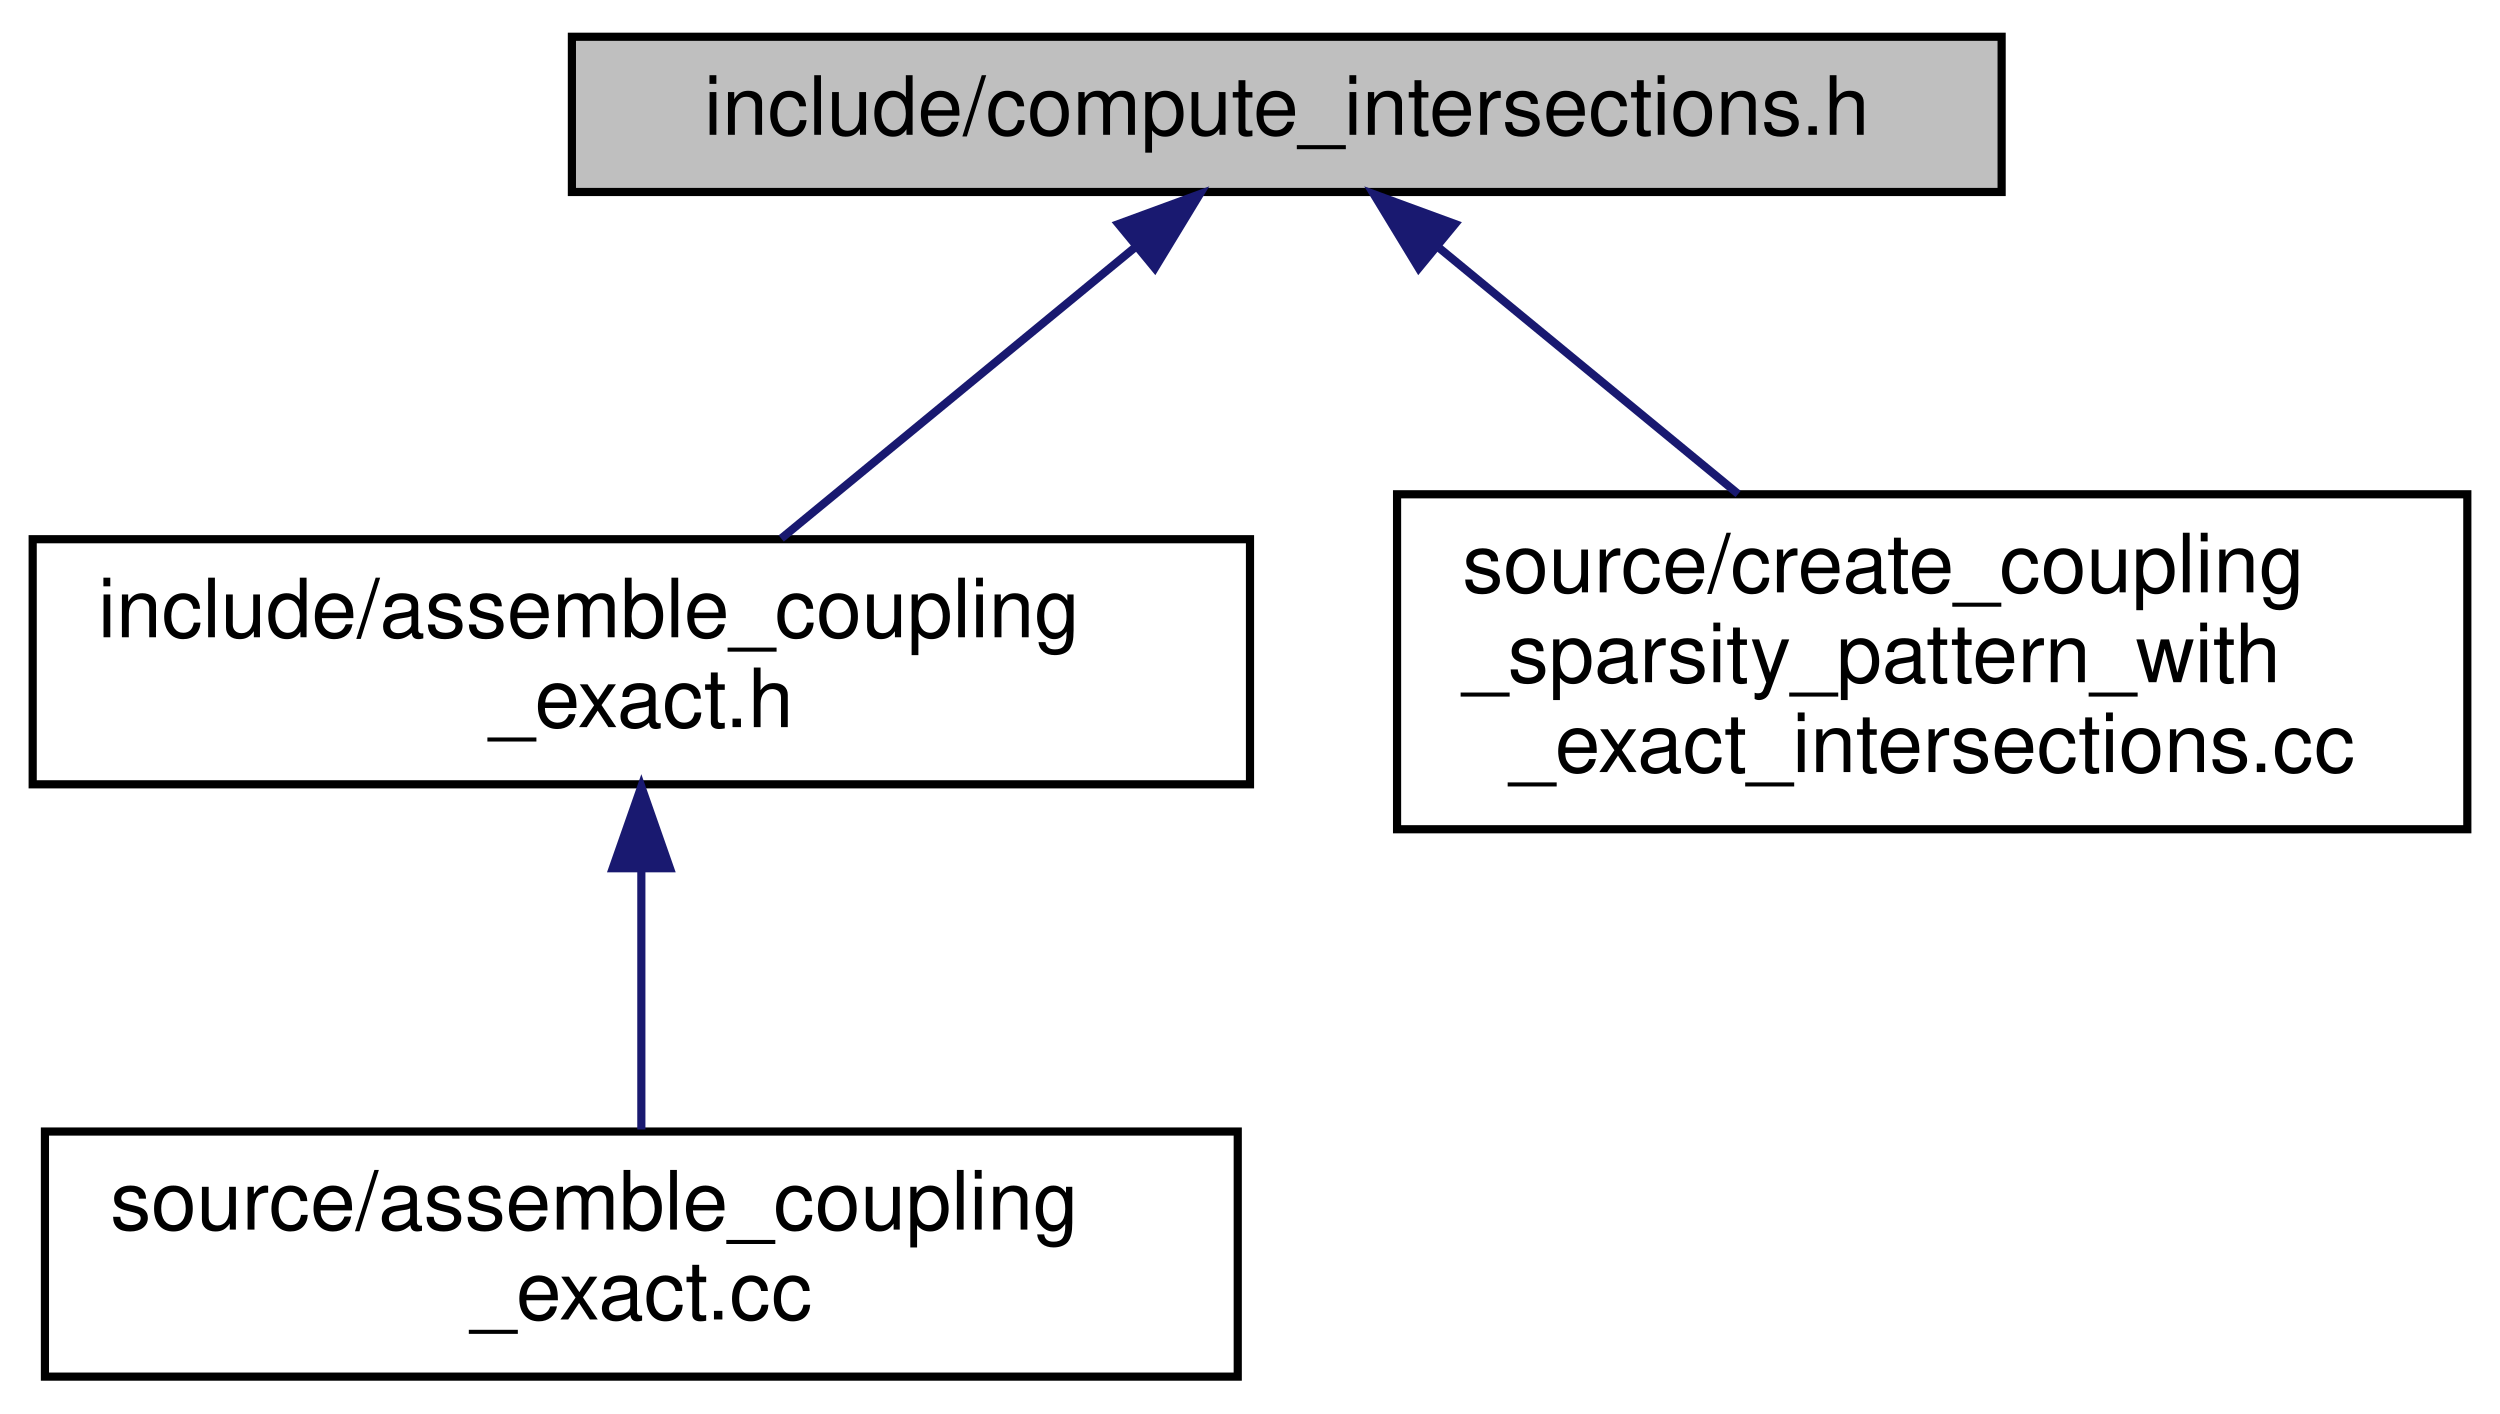
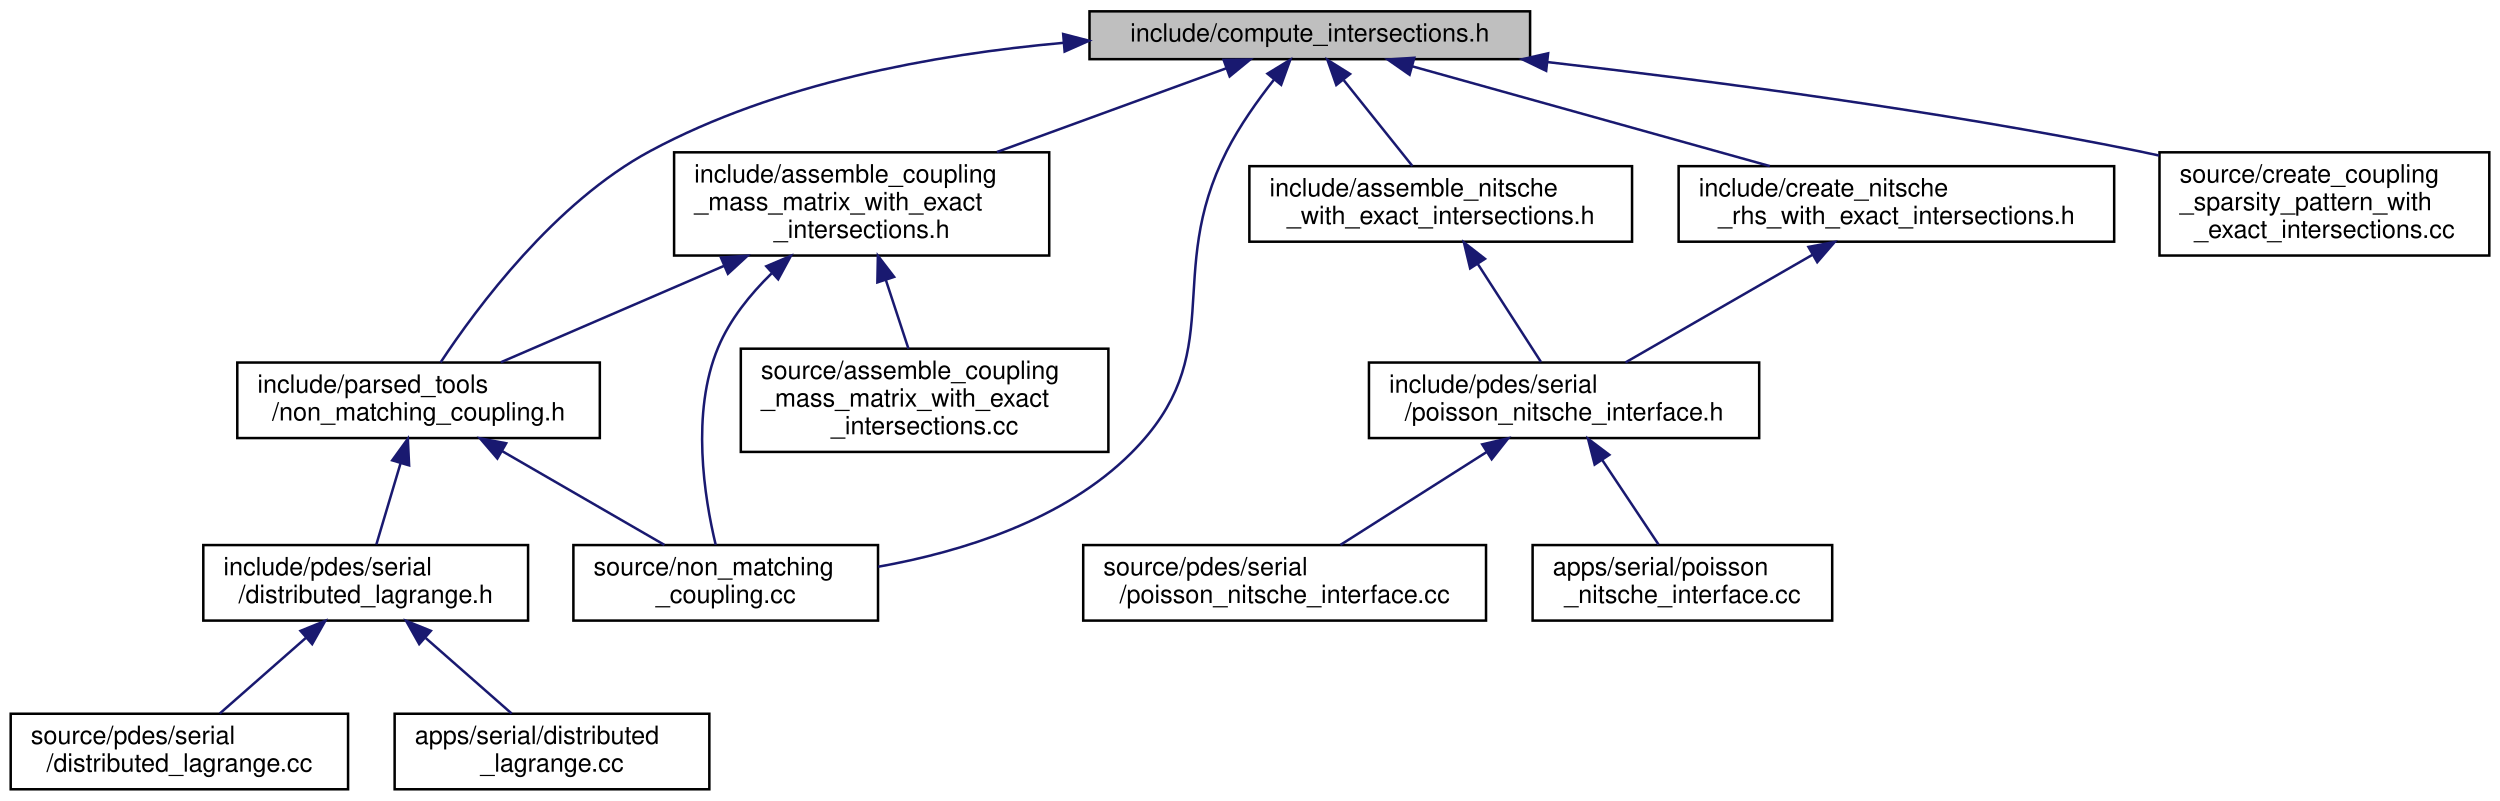
- <svg xmlns="http://www.w3.org/2000/svg" xmlns:xlink="http://www.w3.org/1999/xlink" width="306pt" height="173pt" viewBox="0.00 0.00 306.00 173.00">
-   <g id="graph0" class="graph" transform="scale(1 1) rotate(0) translate(4 169)">
+ <svg xmlns="http://www.w3.org/2000/svg" xmlns:xlink="http://www.w3.org/1999/xlink" width="993pt" height="318pt" viewBox="0.00 0.00 992.50 318.00">
+   <g id="graph0" class="graph" transform="scale(1 1) rotate(0) translate(4 314)">
    <g id="node1" class="node">
      <g id="a_node1">
        <a xlink:title=" ">
-           <polygon fill="#bfbfbf" stroke="black" points="66,-145.5 66,-164.5 241,-164.5 241,-145.5 66,-145.5" />
-           <text text-anchor="middle" x="153.5" y="-152.5" font-family="Helvetica,sans-Serif" font-size="10.00">include/compute_intersections.h</text>
+           <polygon fill="#bfbfbf" stroke="black" points="428.5,-290.5 428.5,-309.5 603.5,-309.5 603.5,-290.5 428.5,-290.5" />
+           <text text-anchor="middle" x="516" y="-297.5" font-family="Helvetica,sans-Serif" font-size="10.00">include/compute_intersections.h</text>
        </a>
      </g>
    </g>
    <g id="node2" class="node">
      <g id="a_node2">
-         <a xlink:href="assemble__coupling__exact_8h.html" target="_top" xlink:title=" ">
-           <polygon fill="none" stroke="black" points="0,-73 0,-103 149,-103 149,-73 0,-73" />
-           <text text-anchor="start" x="8" y="-91" font-family="Helvetica,sans-Serif" font-size="10.00">include/assemble_coupling</text>
-           <text text-anchor="middle" x="74.5" y="-80" font-family="Helvetica,sans-Serif" font-size="10.00">_exact.h</text>
+         <a xlink:href="assemble__coupling__mass__matrix__with__exact__intersections_8h.html" target="_top" xlink:title=" ">
+           <polygon fill="none" stroke="black" points="263.5,-212.5 263.5,-253.5 412.5,-253.5 412.5,-212.5 263.5,-212.5" />
+           <text text-anchor="start" x="271.5" y="-241.5" font-family="Helvetica,sans-Serif" font-size="10.00">include/assemble_coupling</text>
+           <text text-anchor="start" x="271.5" y="-230.5" font-family="Helvetica,sans-Serif" font-size="10.00">_mass_matrix_with_exact</text>
+           <text text-anchor="middle" x="338" y="-219.5" font-family="Helvetica,sans-Serif" font-size="10.00">_intersections.h</text>
        </a>
      </g>
    </g>
    <g id="edge1" class="edge">
-       <path fill="none" stroke="midnightblue" d="M134.95,-138.74C121.84,-127.95 104.4,-113.6 91.62,-103.09" />
-       <polygon fill="midnightblue" stroke="midnightblue" points="132.9,-141.58 142.85,-145.23 137.35,-136.18 132.9,-141.58" />
+       <path fill="none" stroke="midnightblue" d="M482.77,-286.86C457.21,-277.53 421.37,-264.44 391.74,-253.63" />
+       <polygon fill="midnightblue" stroke="midnightblue" points="481.77,-290.23 492.36,-290.37 484.17,-283.65 481.77,-290.23" />
+     </g>
+     <g id="node3" class="node">
+       <g id="a_node3">
+         <a xlink:href="non__matching__coupling_8h.html" target="_top" xlink:title=" ">
+           <polygon fill="none" stroke="black" points="90,-140 90,-170 234,-170 234,-140 90,-140" />
+           <text text-anchor="start" x="98" y="-158" font-family="Helvetica,sans-Serif" font-size="10.00">include/parsed_tools</text>
+           <text text-anchor="middle" x="162" y="-147" font-family="Helvetica,sans-Serif" font-size="10.00">/non_matching_coupling.h</text>
+         </a>
+       </g>
+     </g>
+     <g id="edge15" class="edge">
+       <path fill="none" stroke="midnightblue" d="M418.16,-296.99C366.71,-292.38 304.11,-280.95 254,-254 216.19,-233.66 185.2,-191.93 170.76,-170.07" />
+       <polygon fill="midnightblue" stroke="midnightblue" points="418.04,-300.49 428.3,-297.82 418.62,-293.52 418.04,-300.49" />
+     </g>
+     <g id="node7" class="node">
+       <g id="a_node7">
+         <a xlink:href="non__matching__coupling_8cc.html" target="_top" xlink:title=" ">
+           <polygon fill="none" stroke="black" points="223.5,-67.5 223.5,-97.5 344.5,-97.5 344.5,-67.5 223.5,-67.5" />
+           <text text-anchor="start" x="231.5" y="-85.5" font-family="Helvetica,sans-Serif" font-size="10.00">source/non_matching</text>
+           <text text-anchor="middle" x="284" y="-74.5" font-family="Helvetica,sans-Serif" font-size="10.00">_coupling.cc</text>
+         </a>
+       </g>
+     </g>
+     <g id="edge17" class="edge">
+       <path fill="none" stroke="midnightblue" d="M501.76,-282.34C495.34,-274.21 488.09,-264.02 483,-254 457.68,-204.12 484.61,-173.5 445,-134 418.45,-107.52 378.2,-94.9 344.59,-88.89" />
+       <polygon fill="midnightblue" stroke="midnightblue" points="499.2,-284.74 508.24,-290.27 504.62,-280.31 499.2,-284.74" />
+     </g>
+     <g id="node9" class="node">
+       <g id="a_node9">
+         <a xlink:href="assemble__nitsche__with__exact__intersections_8h.html" target="_top" xlink:title=" ">
+           <polygon fill="none" stroke="black" points="492,-218 492,-248 644,-248 644,-218 492,-218" />
+           <text text-anchor="start" x="500" y="-236" font-family="Helvetica,sans-Serif" font-size="10.00">include/assemble_nitsche</text>
+           <text text-anchor="middle" x="568" y="-225" font-family="Helvetica,sans-Serif" font-size="10.00">_with_exact_intersections.h</text>
+         </a>
+       </g>
+     </g>
+     <g id="edge9" class="edge">
+       <path fill="none" stroke="midnightblue" d="M529.46,-282.17C537.92,-271.59 548.72,-258.1 556.73,-248.09" />
+       <polygon fill="midnightblue" stroke="midnightblue" points="526.53,-280.24 523.01,-290.23 531.99,-284.61 526.53,-280.24" />
+     </g>
+     <g id="node13" class="node">
+       <g id="a_node13">
+         <a xlink:href="create__nitsche__rhs__with__exact__intersections_8h.html" target="_top" xlink:title=" ">
+           <polygon fill="none" stroke="black" points="662.5,-218 662.5,-248 835.5,-248 835.5,-218 662.5,-218" />
+           <text text-anchor="start" x="670.5" y="-236" font-family="Helvetica,sans-Serif" font-size="10.00">include/create_nitsche</text>
+           <text text-anchor="middle" x="749" y="-225" font-family="Helvetica,sans-Serif" font-size="10.00">_rhs_with_exact_intersections.h</text>
+         </a>
+       </g>
+     </g>
+     <g id="edge13" class="edge">
+       <path fill="none" stroke="midnightblue" d="M556.77,-287.63C596.27,-276.61 656.27,-259.87 698.71,-248.03" />
+       <polygon fill="midnightblue" stroke="midnightblue" points="555.63,-284.31 546.94,-290.37 557.51,-291.05 555.63,-284.31" />
+     </g>
+     <g id="node14" class="node">
+       <g id="a_node14">
+         <a xlink:href="create__coupling__sparsity__pattern__with__exact__intersections_8cc.html" target="_top" xlink:title=" ">
+           <polygon fill="none" stroke="black" points="853.5,-212.5 853.5,-253.5 984.5,-253.5 984.5,-212.5 853.5,-212.5" />
+           <text text-anchor="start" x="861.5" y="-241.5" font-family="Helvetica,sans-Serif" font-size="10.00">source/create_coupling</text>
+           <text text-anchor="start" x="861.5" y="-230.5" font-family="Helvetica,sans-Serif" font-size="10.00">_sparsity_pattern_with</text>
+           <text text-anchor="middle" x="919" y="-219.5" font-family="Helvetica,sans-Serif" font-size="10.00">_exact_intersections.cc</text>
+         </a>
+       </g>
+     </g>
+     <g id="edge16" class="edge">
+       <path fill="none" stroke="midnightblue" d="M610.32,-289.35C676.39,-281.79 766.54,-269.9 845,-254 847.74,-253.44 850.53,-252.85 853.34,-252.22" />
+       <polygon fill="midnightblue" stroke="midnightblue" points="609.88,-285.87 600.34,-290.47 610.67,-292.83 609.88,-285.87" />
+     </g>
+     <g id="edge2" class="edge">
+       <path fill="none" stroke="midnightblue" d="M283.45,-208.45C254.37,-195.89 219.55,-180.85 194.67,-170.11" />
+       <polygon fill="midnightblue" stroke="midnightblue" points="282.11,-211.68 292.68,-212.43 284.88,-205.25 282.11,-211.68" />
+     </g>
+     <g id="edge8" class="edge">
+       <path fill="none" stroke="midnightblue" d="M302.27,-205.45C293.68,-197.08 285.65,-187.08 281,-176 270.12,-150.07 275.52,-116.37 280.02,-97.63" />
+       <polygon fill="midnightblue" stroke="midnightblue" points="300.13,-208.24 309.89,-212.38 304.84,-203.06 300.13,-208.24" />
+     </g>
+     <g id="node8" class="node">
+       <g id="a_node8">
+         <a xlink:href="assemble__coupling__mass__matrix__with__exact__intersections_8cc.html" target="_top" xlink:title=" ">
+           <polygon fill="none" stroke="black" points="290,-134.5 290,-175.5 436,-175.5 436,-134.5 290,-134.5" />
+           <text text-anchor="start" x="298" y="-163.5" font-family="Helvetica,sans-Serif" font-size="10.00">source/assemble_coupling</text>
+           <text text-anchor="start" x="298" y="-152.5" font-family="Helvetica,sans-Serif" font-size="10.00">_mass_matrix_with_exact</text>
+           <text text-anchor="middle" x="363" y="-141.5" font-family="Helvetica,sans-Serif" font-size="10.00">_intersections.cc</text>
+         </a>
+       </g>
+     </g>
+     <g id="edge7" class="edge">
+       <path fill="none" stroke="midnightblue" d="M347.58,-202.88C350.59,-193.72 353.85,-183.83 356.58,-175.51" />
+       <polygon fill="midnightblue" stroke="midnightblue" points="344.24,-201.84 344.44,-212.43 350.89,-204.02 344.24,-201.84" />
    </g>
    <g id="node4" class="node">
      <g id="a_node4">
-         <a xlink:href="create__coupling__sparsity__pattern__with__exact__intersections_8cc.html" target="_top" xlink:title=" ">
-           <polygon fill="none" stroke="black" points="167,-67.5 167,-108.5 298,-108.5 298,-67.5 167,-67.5" />
-           <text text-anchor="start" x="175" y="-96.5" font-family="Helvetica,sans-Serif" font-size="10.00">source/create_coupling</text>
-           <text text-anchor="start" x="175" y="-85.5" font-family="Helvetica,sans-Serif" font-size="10.00">_sparsity_pattern_with</text>
-           <text text-anchor="middle" x="232.5" y="-74.5" font-family="Helvetica,sans-Serif" font-size="10.00">_exact_intersections.cc</text>
+         <a xlink:href="distributed__lagrange_8h.html" target="_top" xlink:title=" ">
+           <polygon fill="none" stroke="black" points="76.5,-67.5 76.5,-97.5 205.5,-97.5 205.5,-67.5 76.5,-67.5" />
+           <text text-anchor="start" x="84.5" y="-85.5" font-family="Helvetica,sans-Serif" font-size="10.00">include/pdes/serial</text>
+           <text text-anchor="middle" x="141" y="-74.5" font-family="Helvetica,sans-Serif" font-size="10.00">/distributed_lagrange.h</text>
        </a>
      </g>
    </g>
    <g id="edge3" class="edge">
-       <path fill="none" stroke="midnightblue" d="M172.19,-138.62C183.12,-129.63 197.04,-118.18 208.75,-108.54" />
-       <polygon fill="midnightblue" stroke="midnightblue" points="169.65,-136.18 164.15,-145.23 174.1,-141.58 169.65,-136.18" />
-     </g>
-     <g id="node3" class="node">
-       <g id="a_node3">
-         <a xlink:href="assemble__coupling__exact_8cc.html" target="_top" xlink:title=" ">
-           <polygon fill="none" stroke="black" points="1.5,-0.5 1.5,-30.5 147.5,-30.5 147.5,-0.5 1.5,-0.5" />
-           <text text-anchor="start" x="9.5" y="-18.5" font-family="Helvetica,sans-Serif" font-size="10.00">source/assemble_coupling</text>
-           <text text-anchor="middle" x="74.5" y="-7.5" font-family="Helvetica,sans-Serif" font-size="10.00">_exact.cc</text>
-         </a>
-       </g>
-     </g>
-     <g id="edge2" class="edge">
-       <path fill="none" stroke="midnightblue" d="M74.5,-62.73C74.5,-52.07 74.5,-39.91 74.5,-30.75" />
-       <polygon fill="midnightblue" stroke="midnightblue" points="71,-62.73 74.5,-72.73 78,-62.73 71,-62.73" />
+       <path fill="none" stroke="midnightblue" d="M154.87,-130.06C151.67,-119.32 148,-107.01 145.24,-97.75" />
+       <polygon fill="midnightblue" stroke="midnightblue" points="151.54,-131.15 157.75,-139.73 158.25,-129.15 151.54,-131.15" />
+     </g>
+     <g id="edge6" class="edge">
+       <path fill="none" stroke="midnightblue" d="M195.05,-134.9C215.43,-123.12 241.12,-108.28 259.65,-97.57" />
+       <polygon fill="midnightblue" stroke="midnightblue" points="193.3,-131.87 186.4,-139.9 196.8,-137.93 193.3,-131.87" />
+     </g>
+     <g id="node5" class="node">
+       <g id="a_node5">
+         <a xlink:href="source_2pdes_2serial_2distributed__lagrange_8cc.html" target="_top" xlink:title=" ">
+           <polygon fill="none" stroke="black" points="0,-0.5 0,-30.5 134,-30.5 134,-0.5 0,-0.5" />
+           <text text-anchor="start" x="8" y="-18.5" font-family="Helvetica,sans-Serif" font-size="10.00">source/pdes/serial</text>
+           <text text-anchor="middle" x="67" y="-7.5" font-family="Helvetica,sans-Serif" font-size="10.00">/distributed_lagrange.cc</text>
+         </a>
+       </g>
+     </g>
+     <g id="edge4" class="edge">
+       <path fill="none" stroke="midnightblue" d="M117.2,-60.6C106.03,-50.78 93.01,-39.34 83.03,-30.58" />
+       <polygon fill="midnightblue" stroke="midnightblue" points="115.12,-63.43 124.94,-67.4 119.74,-58.17 115.12,-63.43" />
+     </g>
+     <g id="node6" class="node">
+       <g id="a_node6">
+         <a xlink:href="apps_2serial_2distributed__lagrange_8cc.html" target="_top" xlink:title=" ">
+           <polygon fill="none" stroke="black" points="152.5,-0.5 152.5,-30.5 277.5,-30.5 277.5,-0.5 152.5,-0.5" />
+           <text text-anchor="start" x="160.5" y="-18.5" font-family="Helvetica,sans-Serif" font-size="10.00">apps/serial/distributed</text>
+           <text text-anchor="middle" x="215" y="-7.5" font-family="Helvetica,sans-Serif" font-size="10.00">_lagrange.cc</text>
+         </a>
+       </g>
+     </g>
+     <g id="edge5" class="edge">
+       <path fill="none" stroke="midnightblue" d="M164.8,-60.6C175.97,-50.78 188.99,-39.34 198.97,-30.58" />
+       <polygon fill="midnightblue" stroke="midnightblue" points="162.26,-58.17 157.06,-67.4 166.88,-63.43 162.26,-58.17" />
+     </g>
+     <g id="node10" class="node">
+       <g id="a_node10">
+         <a xlink:href="poisson__nitsche__interface_8h.html" target="_top" xlink:title=" ">
+           <polygon fill="none" stroke="black" points="539.5,-140 539.5,-170 694.5,-170 694.5,-140 539.5,-140" />
+           <text text-anchor="start" x="547.5" y="-158" font-family="Helvetica,sans-Serif" font-size="10.00">include/pdes/serial</text>
+           <text text-anchor="middle" x="617" y="-147" font-family="Helvetica,sans-Serif" font-size="10.00">/poisson_nitsche_interface.h</text>
+         </a>
+       </g>
+     </g>
+     <g id="edge10" class="edge">
+       <path fill="none" stroke="midnightblue" d="M582.78,-209.07C590.93,-196.44 600.79,-181.15 607.82,-170.23" />
+       <polygon fill="midnightblue" stroke="midnightblue" points="579.69,-207.4 577.22,-217.7 585.58,-211.2 579.69,-207.4" />
+     </g>
+     <g id="node11" class="node">
+       <g id="a_node11">
+         <a xlink:href="source_2pdes_2serial_2poisson__nitsche__interface_8cc.html" target="_top" xlink:title=" ">
+           <polygon fill="none" stroke="black" points="426,-67.5 426,-97.5 586,-97.5 586,-67.5 426,-67.5" />
+           <text text-anchor="start" x="434" y="-85.5" font-family="Helvetica,sans-Serif" font-size="10.00">source/pdes/serial</text>
+           <text text-anchor="middle" x="506" y="-74.5" font-family="Helvetica,sans-Serif" font-size="10.00">/poisson_nitsche_interface.cc</text>
+         </a>
+       </g>
+     </g>
+     <g id="edge11" class="edge">
+       <path fill="none" stroke="midnightblue" d="M586.18,-134.42C567.76,-122.72 544.78,-108.13 528.16,-97.57" />
+       <polygon fill="midnightblue" stroke="midnightblue" points="584.49,-137.5 594.8,-139.9 588.24,-131.59 584.49,-137.5" />
+     </g>
+     <g id="node12" class="node">
+       <g id="a_node12">
+         <a xlink:href="apps_2serial_2poisson__nitsche__interface_8cc.html" target="_top" xlink:title=" ">
+           <polygon fill="none" stroke="black" points="604.5,-67.5 604.5,-97.5 723.5,-97.5 723.5,-67.5 604.5,-67.5" />
+           <text text-anchor="start" x="612.5" y="-85.5" font-family="Helvetica,sans-Serif" font-size="10.00">apps/serial/poisson</text>
+           <text text-anchor="middle" x="664" y="-74.5" font-family="Helvetica,sans-Serif" font-size="10.00">_nitsche_interface.cc</text>
+         </a>
+       </g>
+     </g>
+     <g id="edge12" class="edge">
+       <path fill="none" stroke="midnightblue" d="M632.08,-131.39C639.44,-120.34 648.07,-107.39 654.5,-97.75" />
+       <polygon fill="midnightblue" stroke="midnightblue" points="629.15,-129.47 626.51,-139.73 634.97,-133.35 629.15,-129.47" />
+     </g>
+     <g id="edge14" class="edge">
+       <path fill="none" stroke="midnightblue" d="M715.69,-212.82C692.57,-199.51 662.28,-182.07 641.39,-170.04" />
+       <polygon fill="midnightblue" stroke="midnightblue" points="714.07,-215.93 724.48,-217.88 717.56,-209.86 714.07,-215.93" />
    </g>
  </g>
</svg>
